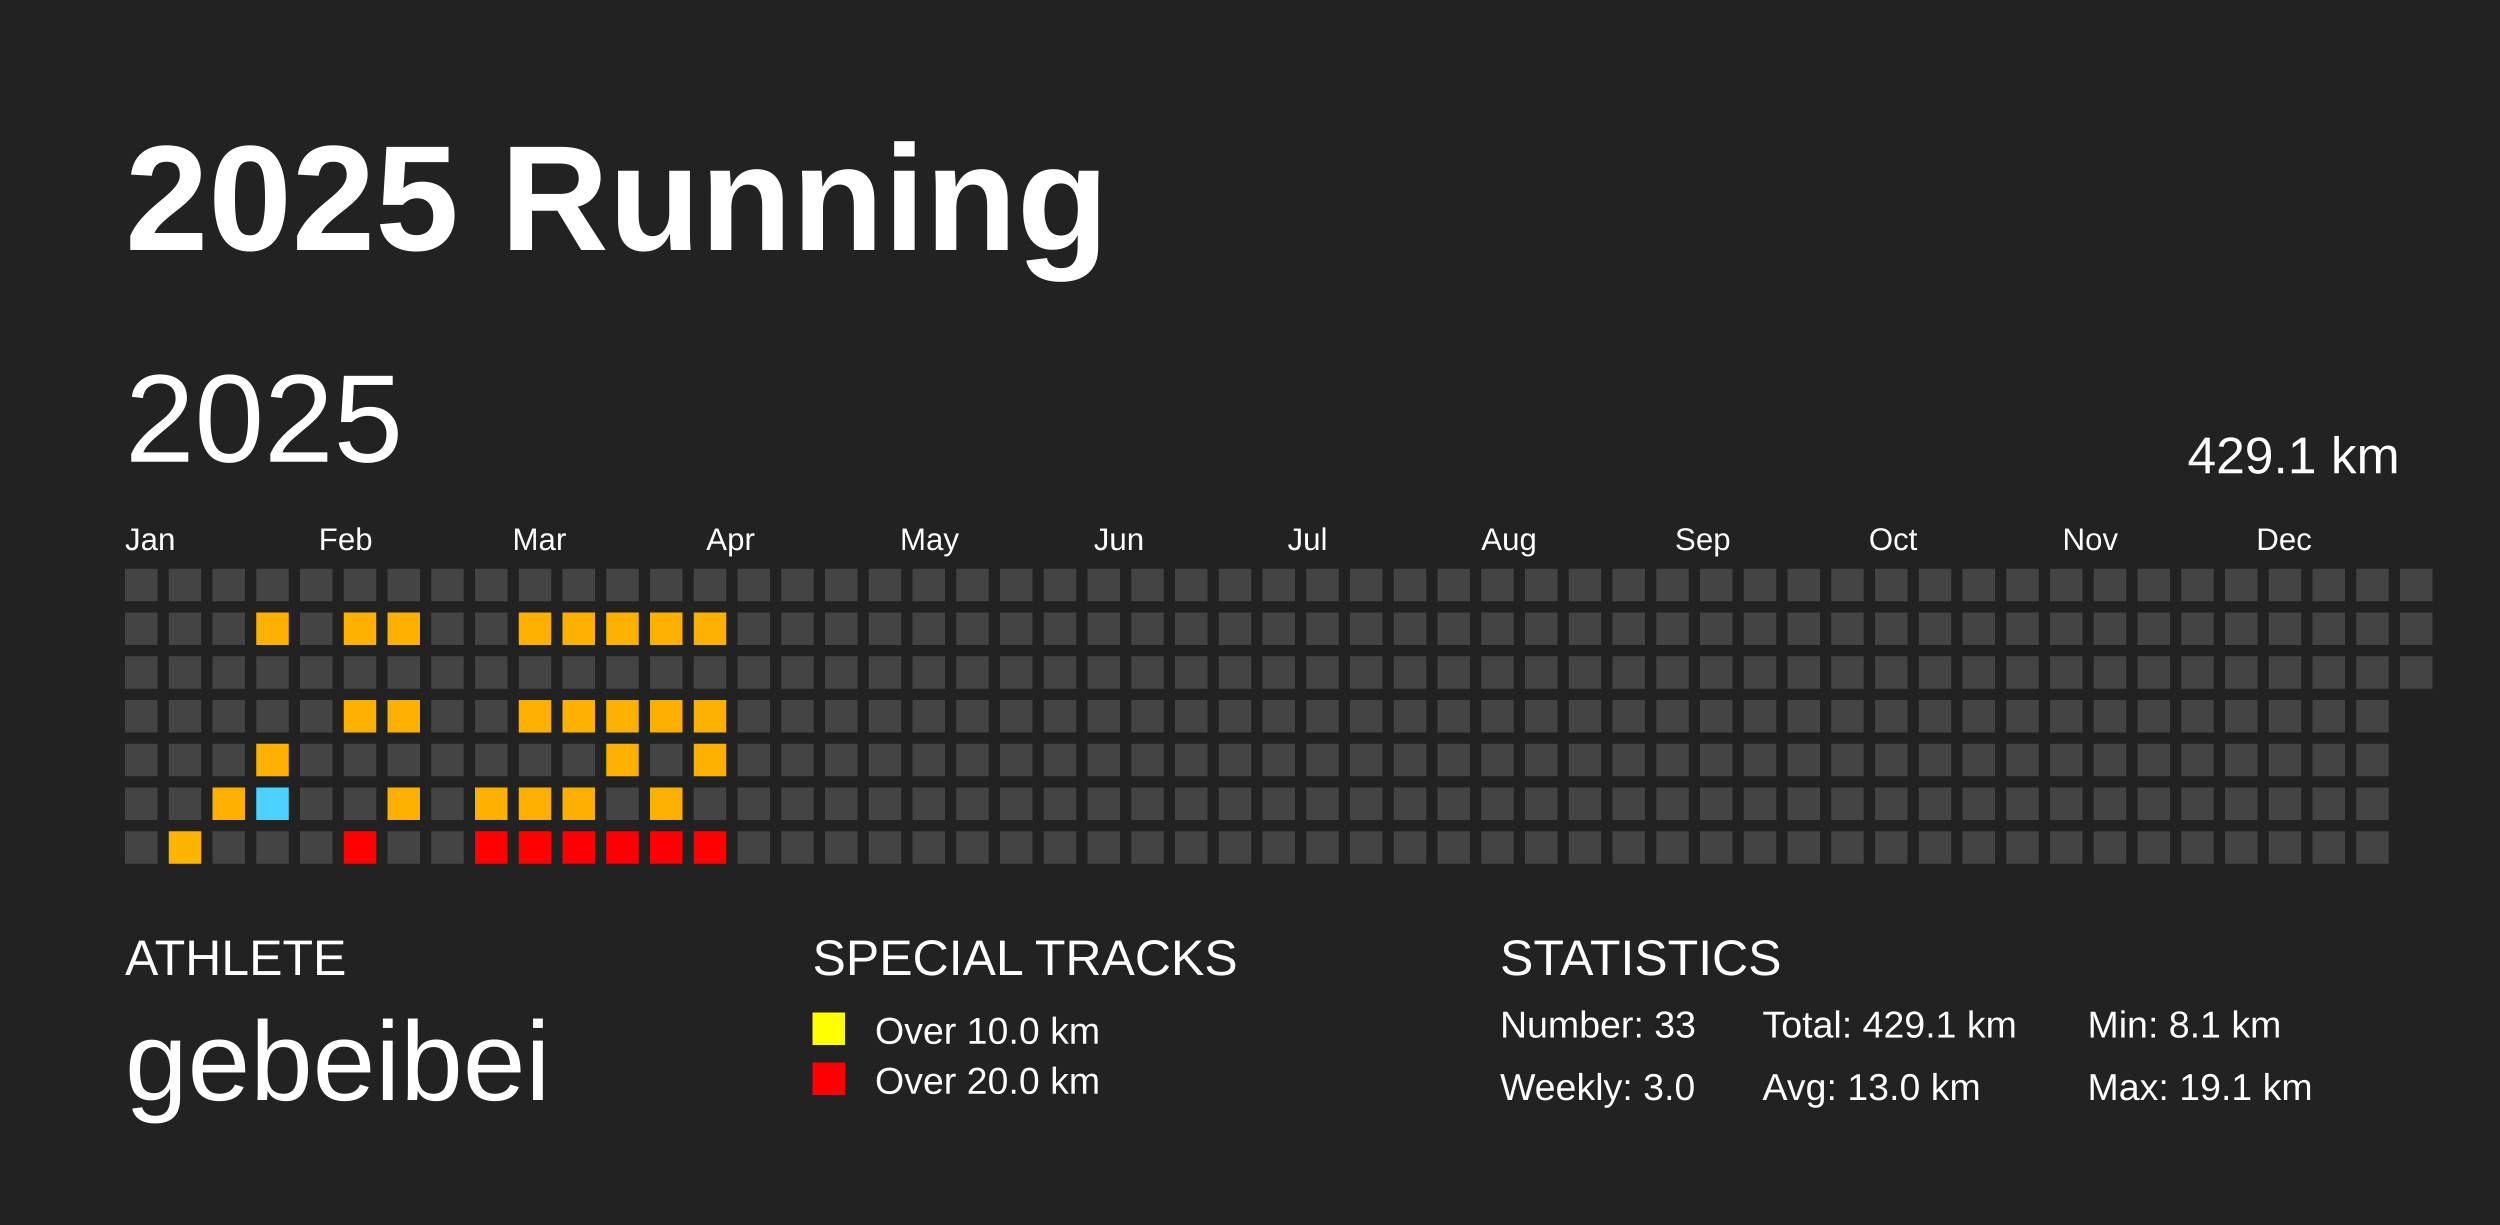
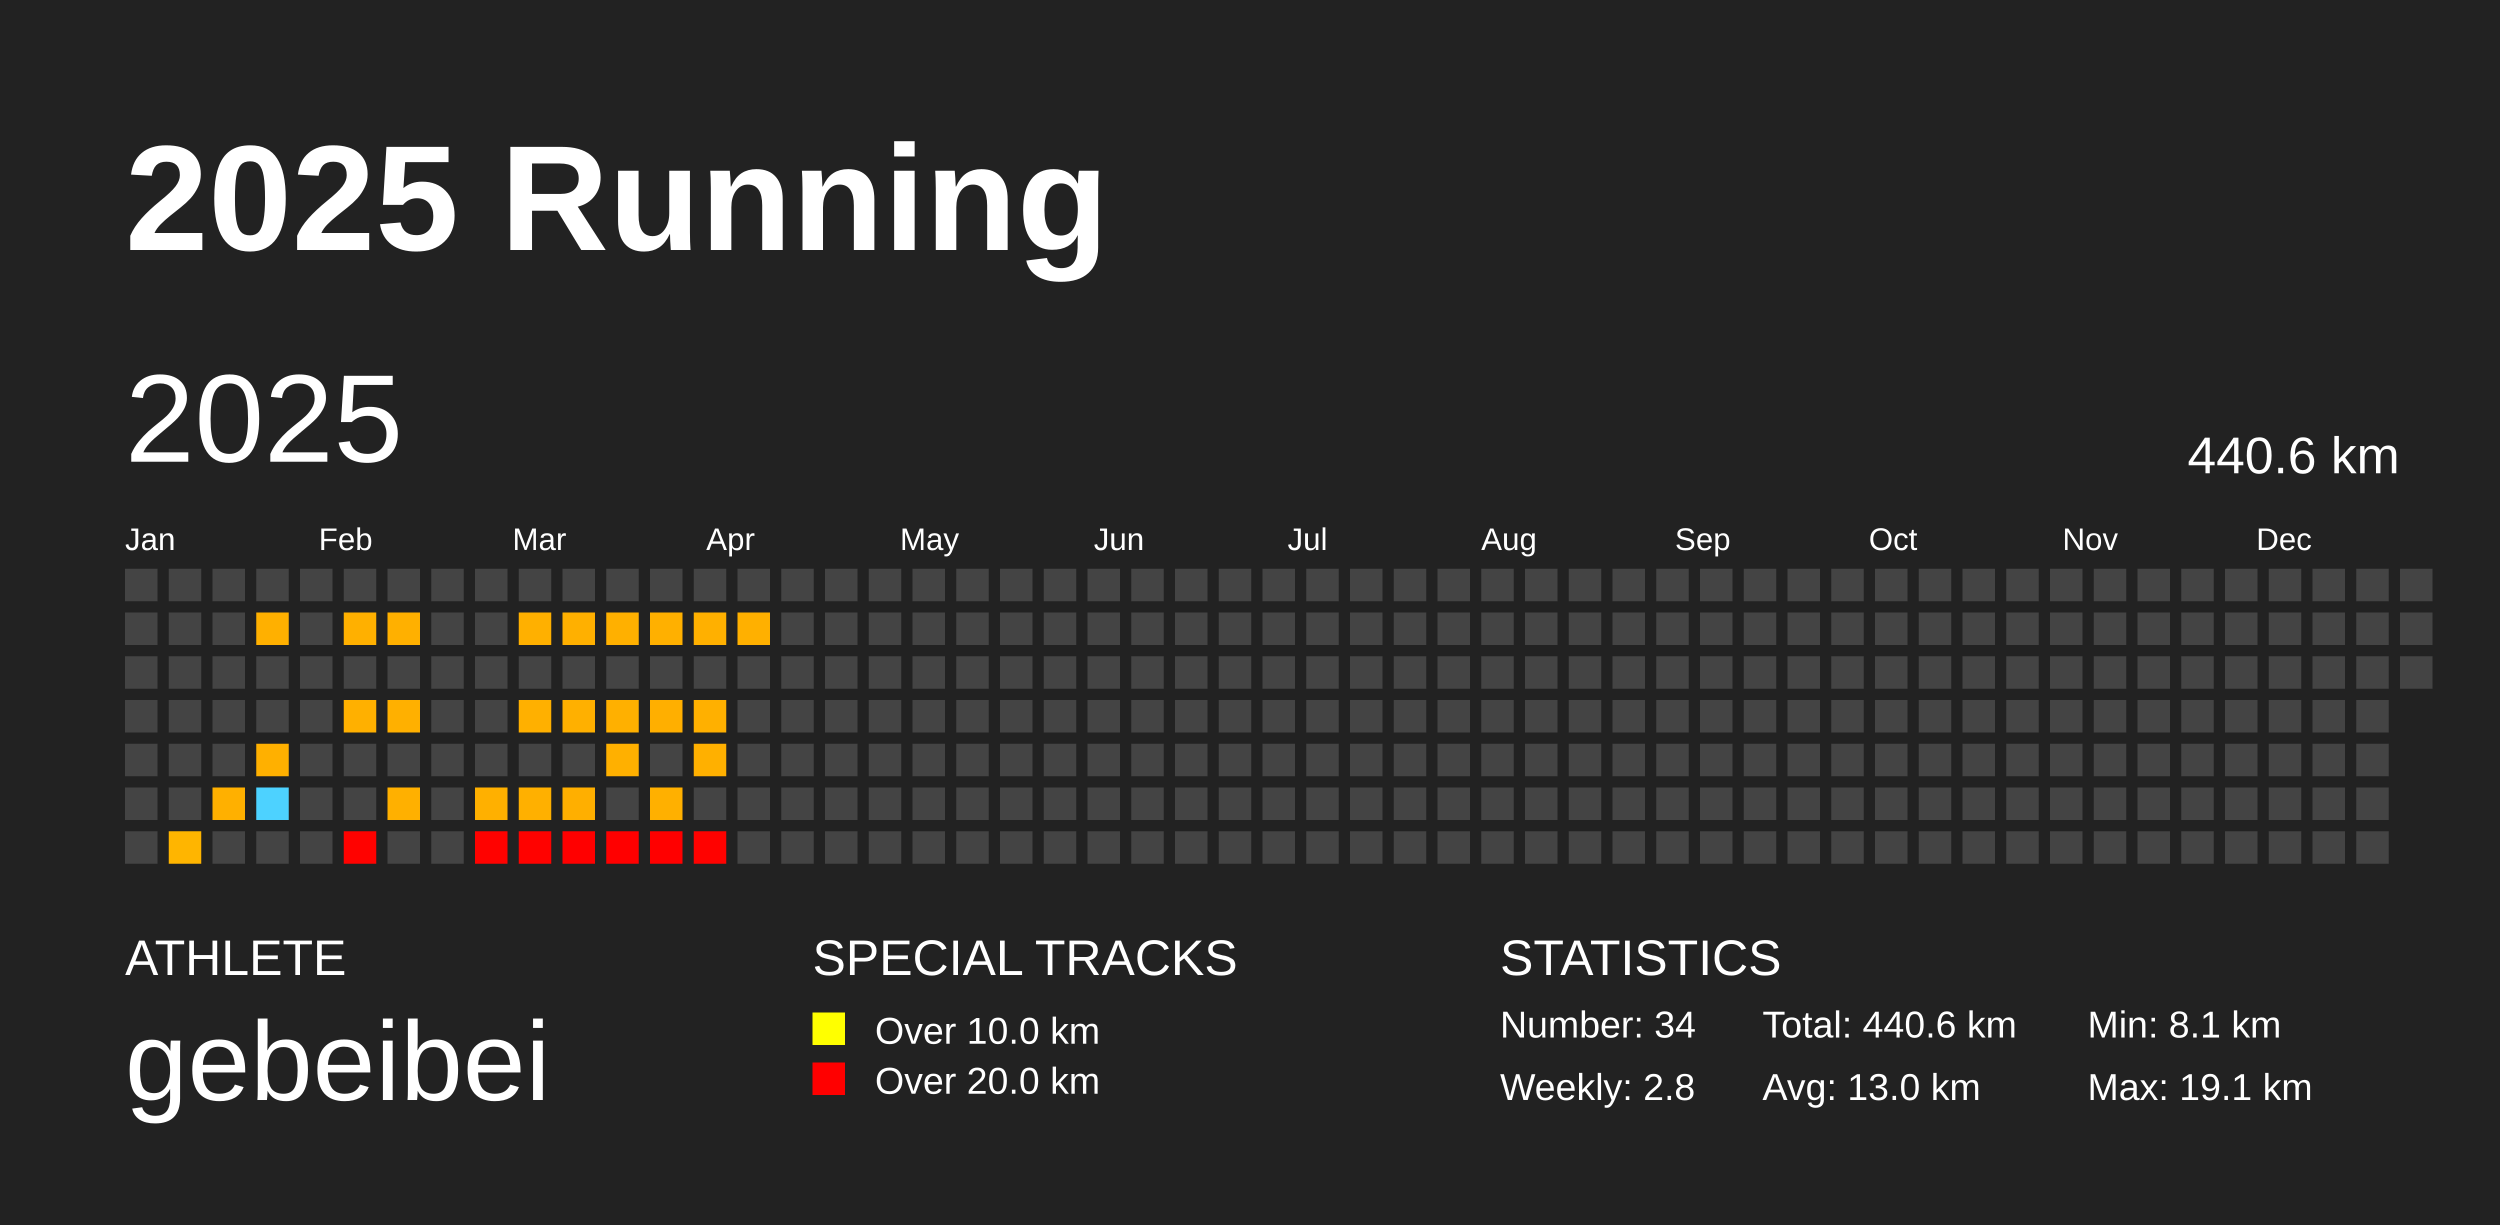
<svg xmlns="http://www.w3.org/2000/svg" baseProfile="full" height="98mm" version="1.1" viewBox="0,0,200,98" width="200mm">
  <defs />
  <rect fill="#222222" height="98" width="200" x="0" y="0" />
  <text fill="#FFFFFF" style="font-size:12px; font-family:Arial; font-weight:bold;" x="10" y="20">2025 Running</text>
  <text fill="#FFFFFF" style="font-size:4px; font-family:Arial" x="10" y="78">ATHLETE</text>
  <text fill="#FFFFFF" style="font-size:9px; font-family:Arial" x="10" y="88">gebeibei</text>
  <text fill="#FFFFFF" style="font-size:4px; font-family:Arial" x="65" y="78">SPECIAL TRACKS</text>
  <rect fill="yellow" height="2.6" width="2.6" x="65" y="81" />
  <text fill="#FFFFFF" style="font-size:3px; font-family:Arial" x="70" y="83.5">Over 10.0 km</text>
  <rect fill="red" height="2.6" width="2.6" x="65" y="85" />
  <text fill="#FFFFFF" style="font-size:3px; font-family:Arial" x="70" y="87.5">Over 20.0 km</text>
  <text fill="#FFFFFF" style="font-size:4px; font-family:Arial" x="120" y="78">STATISTICS</text>
-   <text fill="#FFFFFF" style="font-size:3px; font-family:Arial" x="120" y="83">Number: 33</text>
-   <text fill="#FFFFFF" style="font-size:3px; font-family:Arial" x="120" y="88">Weekly: 3.0</text>
-   <text fill="#FFFFFF" style="font-size:3px; font-family:Arial" x="141" y="83">Total: 429.1 km</text>
+   <text fill="#FFFFFF" style="font-size:3px; font-family:Arial" x="120" y="83">Number: 34</text>
+   <text fill="#FFFFFF" style="font-size:3px; font-family:Arial" x="120" y="88">Weekly: 2.8</text>
+   <text fill="#FFFFFF" style="font-size:3px; font-family:Arial" x="141" y="83">Total: 440.6 km</text>
  <text fill="#FFFFFF" style="font-size:3px; font-family:Arial" x="141" y="88">Avg: 13.0 km</text>
  <text fill="#FFFFFF" style="font-size:3px; font-family:Arial" x="167" y="83">Min: 8.1 km</text>
  <text fill="#FFFFFF" style="font-size:3px; font-family:Arial" x="167" y="88">Max: 19.1 km</text>
  <text dominant-baseline="hanging" fill="#FFFFFF" style="font-size:10.0px; font-family:Arial;" x="10" y="30">2025</text>
-   <text dominant-baseline="hanging" fill="#FFFFFF" style="font-size:4.125px; font-family:Arial;" x="175" y="35">429.1 km</text>
+   <text dominant-baseline="hanging" fill="#FFFFFF" style="font-size:4.125px; font-family:Arial;" x="175" y="35">440.6 km</text>
  <text fill="#FFFFFF" style="font-size:2.5px; font-family:Arial" x="10.0" y="44">Jan</text>
  <text fill="#FFFFFF" style="font-size:2.5px; font-family:Arial" x="25.5" y="44">Feb</text>
  <text fill="#FFFFFF" style="font-size:2.5px; font-family:Arial" x="41.0" y="44">Mar</text>
  <text fill="#FFFFFF" style="font-size:2.5px; font-family:Arial" x="56.5" y="44">Apr</text>
  <text fill="#FFFFFF" style="font-size:2.5px; font-family:Arial" x="72.0" y="44">May</text>
  <text fill="#FFFFFF" style="font-size:2.5px; font-family:Arial" x="87.5" y="44">Jun</text>
  <text fill="#FFFFFF" style="font-size:2.5px; font-family:Arial" x="103.0" y="44">Jul</text>
  <text fill="#FFFFFF" style="font-size:2.5px; font-family:Arial" x="118.5" y="44">Aug</text>
  <text fill="#FFFFFF" style="font-size:2.5px; font-family:Arial" x="134.0" y="44">Sep</text>
  <text fill="#FFFFFF" style="font-size:2.5px; font-family:Arial" x="149.5" y="44">Oct</text>
  <text fill="#FFFFFF" style="font-size:2.5px; font-family:Arial" x="165.0" y="44">Nov</text>
  <text fill="#FFFFFF" style="font-size:2.5px; font-family:Arial" x="180.5" y="44">Dec</text>
  <rect fill="#444444" height="2.6" width="2.6" x="10.0" y="45.5" />
  <rect fill="#444444" height="2.6" width="2.6" x="10.0" y="49.0" />
  <rect fill="#444444" height="2.6" width="2.6" x="10.0" y="52.5" />
  <rect fill="#444444" height="2.6" width="2.6" x="10.0" y="56.0" />
  <rect fill="#444444" height="2.6" width="2.6" x="10.0" y="59.5" />
  <rect fill="#444444" height="2.6" width="2.6" x="10.0" y="63.0" />
  <rect fill="#444444" height="2.6" width="2.6" x="10.0" y="66.5" />
  <rect fill="#444444" height="2.6" width="2.6" x="13.5" y="45.5" />
  <rect fill="#444444" height="2.6" width="2.6" x="13.5" y="49.0" />
  <rect fill="#444444" height="2.6" width="2.6" x="13.5" y="52.5" />
  <rect fill="#444444" height="2.6" width="2.6" x="13.5" y="56.0" />
  <rect fill="#444444" height="2.6" width="2.6" x="13.5" y="59.5" />
  <rect fill="#444444" height="2.6" width="2.6" x="13.5" y="63.0" />
  <rect fill="#ffb500" height="2.6" width="2.6" x="13.5" y="66.5" />
  <rect fill="#444444" height="2.6" width="2.6" x="17.0" y="45.5" />
  <rect fill="#444444" height="2.6" width="2.6" x="17.0" y="49.0" />
  <rect fill="#444444" height="2.6" width="2.6" x="17.0" y="52.5" />
  <rect fill="#444444" height="2.6" width="2.6" x="17.0" y="56.0" />
  <rect fill="#444444" height="2.6" width="2.6" x="17.0" y="59.5" />
  <rect fill="#ffb000" height="2.6" width="2.6" x="17.0" y="63.0" />
  <rect fill="#444444" height="2.6" width="2.6" x="17.0" y="66.5" />
  <rect fill="#444444" height="2.6" width="2.6" x="20.5" y="45.5" />
  <rect fill="#ffb000" height="2.6" width="2.6" x="20.5" y="49.0" />
  <rect fill="#444444" height="2.6" width="2.6" x="20.5" y="52.5" />
  <rect fill="#444444" height="2.6" width="2.6" x="20.5" y="56.0" />
  <rect fill="#ffb000" height="2.6" width="2.6" x="20.5" y="59.5" />
  <rect fill="#4dd2ff" height="2.6" width="2.6" x="20.5" y="63.0" />
  <rect fill="#444444" height="2.6" width="2.6" x="20.5" y="66.5" />
  <rect fill="#444444" height="2.6" width="2.6" x="24.0" y="45.5" />
  <rect fill="#444444" height="2.6" width="2.6" x="24.0" y="49.0" />
  <rect fill="#444444" height="2.6" width="2.6" x="24.0" y="52.5" />
  <rect fill="#444444" height="2.6" width="2.6" x="24.0" y="56.0" />
  <rect fill="#444444" height="2.6" width="2.6" x="24.0" y="59.5" />
  <rect fill="#444444" height="2.6" width="2.6" x="24.0" y="63.0" />
  <rect fill="#444444" height="2.6" width="2.6" x="24.0" y="66.5" />
  <rect fill="#444444" height="2.6" width="2.6" x="27.5" y="45.5" />
  <rect fill="#ffb000" height="2.6" width="2.6" x="27.5" y="49.0" />
  <rect fill="#444444" height="2.6" width="2.6" x="27.5" y="52.5" />
  <rect fill="#ffb000" height="2.6" width="2.6" x="27.5" y="56.0" />
  <rect fill="#444444" height="2.6" width="2.6" x="27.5" y="59.5" />
  <rect fill="#444444" height="2.6" width="2.6" x="27.5" y="63.0" />
  <rect fill="#ff0200" height="2.6" width="2.6" x="27.5" y="66.5" />
  <rect fill="#444444" height="2.6" width="2.6" x="31.0" y="45.5" />
  <rect fill="#ffb000" height="2.6" width="2.6" x="31.0" y="49.0" />
  <rect fill="#444444" height="2.6" width="2.6" x="31.0" y="52.5" />
  <rect fill="#ffb000" height="2.6" width="2.6" x="31.0" y="56.0" />
  <rect fill="#444444" height="2.6" width="2.6" x="31.0" y="59.5" />
  <rect fill="#ffb000" height="2.6" width="2.6" x="31.0" y="63.0" />
  <rect fill="#444444" height="2.6" width="2.6" x="31.0" y="66.5" />
  <rect fill="#444444" height="2.6" width="2.6" x="34.5" y="45.5" />
  <rect fill="#444444" height="2.6" width="2.6" x="34.5" y="49.0" />
  <rect fill="#444444" height="2.6" width="2.6" x="34.5" y="52.5" />
  <rect fill="#444444" height="2.6" width="2.6" x="34.5" y="56.0" />
  <rect fill="#444444" height="2.6" width="2.6" x="34.5" y="59.5" />
  <rect fill="#444444" height="2.6" width="2.6" x="34.5" y="63.0" />
  <rect fill="#444444" height="2.6" width="2.6" x="34.5" y="66.5" />
  <rect fill="#444444" height="2.6" width="2.6" x="38.0" y="45.5" />
  <rect fill="#444444" height="2.6" width="2.6" x="38.0" y="49.0" />
  <rect fill="#444444" height="2.6" width="2.6" x="38.0" y="52.5" />
  <rect fill="#444444" height="2.6" width="2.6" x="38.0" y="56.0" />
  <rect fill="#444444" height="2.6" width="2.6" x="38.0" y="59.5" />
  <rect fill="#ffb000" height="2.6" width="2.6" x="38.0" y="63.0" />
  <rect fill="#ff0200" height="2.6" width="2.6" x="38.0" y="66.5" />
  <rect fill="#444444" height="2.6" width="2.6" x="41.5" y="45.5" />
  <rect fill="#ffb000" height="2.6" width="2.6" x="41.5" y="49.0" />
  <rect fill="#444444" height="2.6" width="2.6" x="41.5" y="52.5" />
  <rect fill="#ffb000" height="2.6" width="2.6" x="41.5" y="56.0" />
  <rect fill="#444444" height="2.6" width="2.6" x="41.5" y="59.5" />
  <rect fill="#ffb000" height="2.6" width="2.6" x="41.5" y="63.0" />
  <rect fill="#ff0200" height="2.6" width="2.6" x="41.5" y="66.5" />
  <rect fill="#444444" height="2.6" width="2.6" x="45.0" y="45.5" />
  <rect fill="#ffb000" height="2.6" width="2.6" x="45.0" y="49.0" />
  <rect fill="#444444" height="2.6" width="2.6" x="45.0" y="52.5" />
  <rect fill="#ffb000" height="2.6" width="2.6" x="45.0" y="56.0" />
  <rect fill="#444444" height="2.6" width="2.6" x="45.0" y="59.5" />
  <rect fill="#ffaf00" height="2.6" width="2.6" x="45.0" y="63.0" />
  <rect fill="#ff0000" height="2.6" width="2.6" x="45.0" y="66.5" />
  <rect fill="#444444" height="2.6" width="2.6" x="48.5" y="45.5" />
  <rect fill="#ffb000" height="2.6" width="2.6" x="48.5" y="49.0" />
  <rect fill="#444444" height="2.6" width="2.6" x="48.5" y="52.5" />
  <rect fill="#ffb000" height="2.6" width="2.6" x="48.5" y="56.0" />
  <rect fill="#ffb000" height="2.6" width="2.6" x="48.5" y="59.5" />
  <rect fill="#444444" height="2.6" width="2.6" x="48.5" y="63.0" />
  <rect fill="#ff0000" height="2.6" width="2.6" x="48.5" y="66.5" />
  <rect fill="#444444" height="2.6" width="2.6" x="52.0" y="45.5" />
  <rect fill="#ffb000" height="2.6" width="2.6" x="52.0" y="49.0" />
  <rect fill="#444444" height="2.6" width="2.6" x="52.0" y="52.5" />
  <rect fill="#ffaf00" height="2.6" width="2.6" x="52.0" y="56.0" />
  <rect fill="#444444" height="2.6" width="2.6" x="52.0" y="59.5" />
  <rect fill="#ffb000" height="2.6" width="2.6" x="52.0" y="63.0" />
  <rect fill="#ff0000" height="2.6" width="2.6" x="52.0" y="66.5" />
  <rect fill="#444444" height="2.6" width="2.6" x="55.5" y="45.5" />
  <rect fill="#ffb000" height="2.6" width="2.6" x="55.5" y="49.0" />
  <rect fill="#444444" height="2.6" width="2.6" x="55.5" y="52.5" />
  <rect fill="#ffb000" height="2.6" width="2.6" x="55.5" y="56.0" />
  <rect fill="#ffb000" height="2.6" width="2.6" x="55.5" y="59.5" />
  <rect fill="#444444" height="2.6" width="2.6" x="55.5" y="63.0" />
  <rect fill="#ff0200" height="2.6" width="2.6" x="55.5" y="66.5" />
  <rect fill="#444444" height="2.6" width="2.6" x="59.0" y="45.5" />
-   <rect fill="#444444" height="2.6" width="2.6" x="59.0" y="49.0" />
+   <rect fill="#ffb000" height="2.6" width="2.6" x="59.0" y="49.0" />
  <rect fill="#444444" height="2.6" width="2.6" x="59.0" y="52.5" />
  <rect fill="#444444" height="2.6" width="2.6" x="59.0" y="56.0" />
  <rect fill="#444444" height="2.6" width="2.6" x="59.0" y="59.5" />
  <rect fill="#444444" height="2.6" width="2.6" x="59.0" y="63.0" />
  <rect fill="#444444" height="2.6" width="2.6" x="59.0" y="66.5" />
  <rect fill="#444444" height="2.6" width="2.6" x="62.5" y="45.5" />
  <rect fill="#444444" height="2.6" width="2.6" x="62.5" y="49.0" />
  <rect fill="#444444" height="2.6" width="2.6" x="62.5" y="52.5" />
  <rect fill="#444444" height="2.6" width="2.6" x="62.5" y="56.0" />
  <rect fill="#444444" height="2.6" width="2.6" x="62.5" y="59.5" />
  <rect fill="#444444" height="2.6" width="2.6" x="62.5" y="63.0" />
  <rect fill="#444444" height="2.6" width="2.6" x="62.5" y="66.5" />
  <rect fill="#444444" height="2.6" width="2.6" x="66.0" y="45.5" />
  <rect fill="#444444" height="2.6" width="2.6" x="66.0" y="49.0" />
  <rect fill="#444444" height="2.6" width="2.6" x="66.0" y="52.5" />
  <rect fill="#444444" height="2.6" width="2.6" x="66.0" y="56.0" />
  <rect fill="#444444" height="2.6" width="2.6" x="66.0" y="59.5" />
  <rect fill="#444444" height="2.6" width="2.6" x="66.0" y="63.0" />
  <rect fill="#444444" height="2.6" width="2.6" x="66.0" y="66.5" />
  <rect fill="#444444" height="2.6" width="2.6" x="69.5" y="45.5" />
  <rect fill="#444444" height="2.6" width="2.6" x="69.5" y="49.0" />
  <rect fill="#444444" height="2.6" width="2.6" x="69.5" y="52.5" />
  <rect fill="#444444" height="2.6" width="2.6" x="69.5" y="56.0" />
  <rect fill="#444444" height="2.6" width="2.6" x="69.5" y="59.5" />
  <rect fill="#444444" height="2.6" width="2.6" x="69.5" y="63.0" />
  <rect fill="#444444" height="2.6" width="2.6" x="69.5" y="66.5" />
  <rect fill="#444444" height="2.6" width="2.6" x="73.0" y="45.5" />
  <rect fill="#444444" height="2.6" width="2.6" x="73.0" y="49.0" />
  <rect fill="#444444" height="2.6" width="2.6" x="73.0" y="52.5" />
  <rect fill="#444444" height="2.6" width="2.6" x="73.0" y="56.0" />
  <rect fill="#444444" height="2.6" width="2.6" x="73.0" y="59.5" />
  <rect fill="#444444" height="2.6" width="2.6" x="73.0" y="63.0" />
  <rect fill="#444444" height="2.6" width="2.6" x="73.0" y="66.5" />
  <rect fill="#444444" height="2.6" width="2.6" x="76.5" y="45.5" />
  <rect fill="#444444" height="2.6" width="2.6" x="76.5" y="49.0" />
  <rect fill="#444444" height="2.6" width="2.6" x="76.5" y="52.5" />
  <rect fill="#444444" height="2.6" width="2.6" x="76.5" y="56.0" />
  <rect fill="#444444" height="2.6" width="2.6" x="76.5" y="59.5" />
  <rect fill="#444444" height="2.6" width="2.6" x="76.5" y="63.0" />
  <rect fill="#444444" height="2.6" width="2.6" x="76.5" y="66.5" />
  <rect fill="#444444" height="2.6" width="2.6" x="80.0" y="45.5" />
  <rect fill="#444444" height="2.6" width="2.6" x="80.0" y="49.0" />
  <rect fill="#444444" height="2.6" width="2.6" x="80.0" y="52.5" />
  <rect fill="#444444" height="2.6" width="2.6" x="80.0" y="56.0" />
  <rect fill="#444444" height="2.6" width="2.6" x="80.0" y="59.5" />
  <rect fill="#444444" height="2.6" width="2.6" x="80.0" y="63.0" />
  <rect fill="#444444" height="2.6" width="2.6" x="80.0" y="66.5" />
  <rect fill="#444444" height="2.6" width="2.6" x="83.5" y="45.5" />
  <rect fill="#444444" height="2.6" width="2.6" x="83.5" y="49.0" />
  <rect fill="#444444" height="2.6" width="2.6" x="83.5" y="52.5" />
  <rect fill="#444444" height="2.6" width="2.6" x="83.5" y="56.0" />
  <rect fill="#444444" height="2.6" width="2.6" x="83.5" y="59.5" />
  <rect fill="#444444" height="2.6" width="2.6" x="83.5" y="63.0" />
  <rect fill="#444444" height="2.6" width="2.6" x="83.5" y="66.5" />
  <rect fill="#444444" height="2.6" width="2.6" x="87.0" y="45.5" />
  <rect fill="#444444" height="2.6" width="2.6" x="87.0" y="49.0" />
  <rect fill="#444444" height="2.6" width="2.6" x="87.0" y="52.5" />
  <rect fill="#444444" height="2.6" width="2.6" x="87.0" y="56.0" />
  <rect fill="#444444" height="2.6" width="2.6" x="87.0" y="59.5" />
  <rect fill="#444444" height="2.6" width="2.6" x="87.0" y="63.0" />
  <rect fill="#444444" height="2.6" width="2.6" x="87.0" y="66.5" />
  <rect fill="#444444" height="2.6" width="2.6" x="90.5" y="45.5" />
  <rect fill="#444444" height="2.6" width="2.6" x="90.5" y="49.0" />
  <rect fill="#444444" height="2.6" width="2.6" x="90.5" y="52.5" />
  <rect fill="#444444" height="2.6" width="2.6" x="90.5" y="56.0" />
  <rect fill="#444444" height="2.6" width="2.6" x="90.5" y="59.5" />
  <rect fill="#444444" height="2.6" width="2.6" x="90.5" y="63.0" />
  <rect fill="#444444" height="2.6" width="2.6" x="90.5" y="66.5" />
  <rect fill="#444444" height="2.6" width="2.6" x="94.0" y="45.5" />
  <rect fill="#444444" height="2.6" width="2.6" x="94.0" y="49.0" />
  <rect fill="#444444" height="2.6" width="2.6" x="94.0" y="52.5" />
  <rect fill="#444444" height="2.6" width="2.6" x="94.0" y="56.0" />
  <rect fill="#444444" height="2.6" width="2.6" x="94.0" y="59.5" />
  <rect fill="#444444" height="2.6" width="2.6" x="94.0" y="63.0" />
  <rect fill="#444444" height="2.6" width="2.6" x="94.0" y="66.5" />
  <rect fill="#444444" height="2.6" width="2.6" x="97.5" y="45.5" />
  <rect fill="#444444" height="2.6" width="2.6" x="97.5" y="49.0" />
  <rect fill="#444444" height="2.6" width="2.6" x="97.5" y="52.5" />
  <rect fill="#444444" height="2.6" width="2.6" x="97.5" y="56.0" />
  <rect fill="#444444" height="2.6" width="2.6" x="97.5" y="59.5" />
  <rect fill="#444444" height="2.6" width="2.6" x="97.5" y="63.0" />
  <rect fill="#444444" height="2.6" width="2.6" x="97.5" y="66.5" />
  <rect fill="#444444" height="2.6" width="2.6" x="101.0" y="45.5" />
  <rect fill="#444444" height="2.6" width="2.6" x="101.0" y="49.0" />
  <rect fill="#444444" height="2.6" width="2.6" x="101.0" y="52.5" />
  <rect fill="#444444" height="2.6" width="2.6" x="101.0" y="56.0" />
  <rect fill="#444444" height="2.6" width="2.6" x="101.0" y="59.5" />
  <rect fill="#444444" height="2.6" width="2.6" x="101.0" y="63.0" />
  <rect fill="#444444" height="2.6" width="2.6" x="101.0" y="66.5" />
  <rect fill="#444444" height="2.6" width="2.6" x="104.5" y="45.5" />
  <rect fill="#444444" height="2.6" width="2.6" x="104.5" y="49.0" />
  <rect fill="#444444" height="2.6" width="2.6" x="104.5" y="52.5" />
  <rect fill="#444444" height="2.6" width="2.6" x="104.5" y="56.0" />
  <rect fill="#444444" height="2.6" width="2.6" x="104.5" y="59.5" />
  <rect fill="#444444" height="2.6" width="2.6" x="104.5" y="63.0" />
  <rect fill="#444444" height="2.6" width="2.6" x="104.5" y="66.5" />
  <rect fill="#444444" height="2.6" width="2.6" x="108.0" y="45.5" />
  <rect fill="#444444" height="2.6" width="2.6" x="108.0" y="49.0" />
  <rect fill="#444444" height="2.6" width="2.6" x="108.0" y="52.5" />
  <rect fill="#444444" height="2.6" width="2.6" x="108.0" y="56.0" />
  <rect fill="#444444" height="2.6" width="2.6" x="108.0" y="59.5" />
  <rect fill="#444444" height="2.6" width="2.6" x="108.0" y="63.0" />
  <rect fill="#444444" height="2.6" width="2.6" x="108.0" y="66.5" />
  <rect fill="#444444" height="2.6" width="2.6" x="111.5" y="45.5" />
  <rect fill="#444444" height="2.6" width="2.6" x="111.5" y="49.0" />
  <rect fill="#444444" height="2.6" width="2.6" x="111.5" y="52.5" />
  <rect fill="#444444" height="2.6" width="2.6" x="111.5" y="56.0" />
  <rect fill="#444444" height="2.6" width="2.6" x="111.5" y="59.5" />
  <rect fill="#444444" height="2.6" width="2.6" x="111.5" y="63.0" />
  <rect fill="#444444" height="2.6" width="2.6" x="111.5" y="66.5" />
  <rect fill="#444444" height="2.6" width="2.6" x="115.0" y="45.5" />
  <rect fill="#444444" height="2.6" width="2.6" x="115.0" y="49.0" />
  <rect fill="#444444" height="2.6" width="2.6" x="115.0" y="52.5" />
  <rect fill="#444444" height="2.6" width="2.6" x="115.0" y="56.0" />
  <rect fill="#444444" height="2.6" width="2.6" x="115.0" y="59.5" />
  <rect fill="#444444" height="2.6" width="2.6" x="115.0" y="63.0" />
  <rect fill="#444444" height="2.6" width="2.6" x="115.0" y="66.5" />
  <rect fill="#444444" height="2.6" width="2.6" x="118.5" y="45.5" />
  <rect fill="#444444" height="2.6" width="2.6" x="118.5" y="49.0" />
  <rect fill="#444444" height="2.6" width="2.6" x="118.5" y="52.5" />
  <rect fill="#444444" height="2.6" width="2.6" x="118.5" y="56.0" />
  <rect fill="#444444" height="2.6" width="2.6" x="118.5" y="59.5" />
  <rect fill="#444444" height="2.6" width="2.6" x="118.5" y="63.0" />
  <rect fill="#444444" height="2.6" width="2.6" x="118.5" y="66.5" />
  <rect fill="#444444" height="2.6" width="2.6" x="122.0" y="45.5" />
  <rect fill="#444444" height="2.6" width="2.6" x="122.0" y="49.0" />
  <rect fill="#444444" height="2.6" width="2.6" x="122.0" y="52.5" />
  <rect fill="#444444" height="2.6" width="2.6" x="122.0" y="56.0" />
  <rect fill="#444444" height="2.6" width="2.6" x="122.0" y="59.5" />
  <rect fill="#444444" height="2.6" width="2.6" x="122.0" y="63.0" />
  <rect fill="#444444" height="2.6" width="2.6" x="122.0" y="66.5" />
  <rect fill="#444444" height="2.6" width="2.6" x="125.5" y="45.5" />
  <rect fill="#444444" height="2.6" width="2.6" x="125.5" y="49.0" />
  <rect fill="#444444" height="2.6" width="2.6" x="125.5" y="52.5" />
  <rect fill="#444444" height="2.6" width="2.6" x="125.5" y="56.0" />
  <rect fill="#444444" height="2.6" width="2.6" x="125.5" y="59.5" />
  <rect fill="#444444" height="2.6" width="2.6" x="125.5" y="63.0" />
  <rect fill="#444444" height="2.6" width="2.6" x="125.5" y="66.5" />
  <rect fill="#444444" height="2.6" width="2.6" x="129.0" y="45.5" />
  <rect fill="#444444" height="2.6" width="2.6" x="129.0" y="49.0" />
  <rect fill="#444444" height="2.6" width="2.6" x="129.0" y="52.5" />
  <rect fill="#444444" height="2.6" width="2.6" x="129.0" y="56.0" />
  <rect fill="#444444" height="2.6" width="2.6" x="129.0" y="59.5" />
  <rect fill="#444444" height="2.6" width="2.6" x="129.0" y="63.0" />
  <rect fill="#444444" height="2.6" width="2.6" x="129.0" y="66.5" />
  <rect fill="#444444" height="2.6" width="2.6" x="132.5" y="45.5" />
  <rect fill="#444444" height="2.6" width="2.6" x="132.5" y="49.0" />
  <rect fill="#444444" height="2.6" width="2.6" x="132.5" y="52.5" />
  <rect fill="#444444" height="2.6" width="2.6" x="132.5" y="56.0" />
  <rect fill="#444444" height="2.6" width="2.6" x="132.5" y="59.5" />
  <rect fill="#444444" height="2.6" width="2.6" x="132.5" y="63.0" />
  <rect fill="#444444" height="2.6" width="2.6" x="132.5" y="66.5" />
  <rect fill="#444444" height="2.6" width="2.6" x="136.0" y="45.5" />
  <rect fill="#444444" height="2.6" width="2.6" x="136.0" y="49.0" />
  <rect fill="#444444" height="2.6" width="2.6" x="136.0" y="52.5" />
  <rect fill="#444444" height="2.6" width="2.6" x="136.0" y="56.0" />
  <rect fill="#444444" height="2.6" width="2.6" x="136.0" y="59.5" />
  <rect fill="#444444" height="2.6" width="2.6" x="136.0" y="63.0" />
  <rect fill="#444444" height="2.6" width="2.6" x="136.0" y="66.5" />
  <rect fill="#444444" height="2.6" width="2.6" x="139.5" y="45.5" />
  <rect fill="#444444" height="2.6" width="2.6" x="139.5" y="49.0" />
  <rect fill="#444444" height="2.6" width="2.6" x="139.5" y="52.5" />
  <rect fill="#444444" height="2.6" width="2.6" x="139.5" y="56.0" />
  <rect fill="#444444" height="2.6" width="2.6" x="139.5" y="59.5" />
  <rect fill="#444444" height="2.6" width="2.6" x="139.5" y="63.0" />
  <rect fill="#444444" height="2.6" width="2.6" x="139.5" y="66.5" />
  <rect fill="#444444" height="2.6" width="2.6" x="143.0" y="45.5" />
  <rect fill="#444444" height="2.6" width="2.6" x="143.0" y="49.0" />
  <rect fill="#444444" height="2.6" width="2.6" x="143.0" y="52.5" />
  <rect fill="#444444" height="2.6" width="2.6" x="143.0" y="56.0" />
  <rect fill="#444444" height="2.6" width="2.6" x="143.0" y="59.5" />
  <rect fill="#444444" height="2.6" width="2.6" x="143.0" y="63.0" />
  <rect fill="#444444" height="2.6" width="2.6" x="143.0" y="66.5" />
  <rect fill="#444444" height="2.6" width="2.6" x="146.5" y="45.5" />
  <rect fill="#444444" height="2.6" width="2.6" x="146.5" y="49.0" />
  <rect fill="#444444" height="2.6" width="2.6" x="146.5" y="52.5" />
  <rect fill="#444444" height="2.6" width="2.6" x="146.5" y="56.0" />
  <rect fill="#444444" height="2.6" width="2.6" x="146.5" y="59.5" />
  <rect fill="#444444" height="2.6" width="2.6" x="146.5" y="63.0" />
  <rect fill="#444444" height="2.6" width="2.6" x="146.5" y="66.5" />
  <rect fill="#444444" height="2.6" width="2.6" x="150.0" y="45.5" />
  <rect fill="#444444" height="2.6" width="2.6" x="150.0" y="49.0" />
  <rect fill="#444444" height="2.6" width="2.6" x="150.0" y="52.5" />
  <rect fill="#444444" height="2.6" width="2.6" x="150.0" y="56.0" />
  <rect fill="#444444" height="2.6" width="2.6" x="150.0" y="59.5" />
  <rect fill="#444444" height="2.6" width="2.6" x="150.0" y="63.0" />
  <rect fill="#444444" height="2.6" width="2.6" x="150.0" y="66.5" />
  <rect fill="#444444" height="2.6" width="2.6" x="153.5" y="45.5" />
  <rect fill="#444444" height="2.6" width="2.6" x="153.5" y="49.0" />
  <rect fill="#444444" height="2.6" width="2.6" x="153.5" y="52.5" />
  <rect fill="#444444" height="2.6" width="2.6" x="153.5" y="56.0" />
  <rect fill="#444444" height="2.6" width="2.6" x="153.5" y="59.5" />
  <rect fill="#444444" height="2.6" width="2.6" x="153.5" y="63.0" />
  <rect fill="#444444" height="2.6" width="2.6" x="153.5" y="66.5" />
  <rect fill="#444444" height="2.6" width="2.6" x="157.0" y="45.5" />
  <rect fill="#444444" height="2.6" width="2.6" x="157.0" y="49.0" />
  <rect fill="#444444" height="2.6" width="2.6" x="157.0" y="52.5" />
  <rect fill="#444444" height="2.6" width="2.6" x="157.0" y="56.0" />
  <rect fill="#444444" height="2.6" width="2.6" x="157.0" y="59.5" />
  <rect fill="#444444" height="2.6" width="2.6" x="157.0" y="63.0" />
  <rect fill="#444444" height="2.6" width="2.6" x="157.0" y="66.5" />
  <rect fill="#444444" height="2.6" width="2.6" x="160.5" y="45.5" />
  <rect fill="#444444" height="2.6" width="2.6" x="160.5" y="49.0" />
  <rect fill="#444444" height="2.6" width="2.6" x="160.5" y="52.5" />
  <rect fill="#444444" height="2.6" width="2.6" x="160.5" y="56.0" />
  <rect fill="#444444" height="2.6" width="2.6" x="160.5" y="59.5" />
  <rect fill="#444444" height="2.6" width="2.6" x="160.5" y="63.0" />
  <rect fill="#444444" height="2.6" width="2.6" x="160.5" y="66.5" />
  <rect fill="#444444" height="2.6" width="2.6" x="164.0" y="45.5" />
  <rect fill="#444444" height="2.6" width="2.6" x="164.0" y="49.0" />
  <rect fill="#444444" height="2.6" width="2.6" x="164.0" y="52.5" />
  <rect fill="#444444" height="2.6" width="2.6" x="164.0" y="56.0" />
  <rect fill="#444444" height="2.6" width="2.6" x="164.0" y="59.5" />
  <rect fill="#444444" height="2.6" width="2.6" x="164.0" y="63.0" />
  <rect fill="#444444" height="2.6" width="2.6" x="164.0" y="66.5" />
  <rect fill="#444444" height="2.6" width="2.6" x="167.5" y="45.5" />
  <rect fill="#444444" height="2.6" width="2.6" x="167.5" y="49.0" />
  <rect fill="#444444" height="2.6" width="2.6" x="167.5" y="52.5" />
  <rect fill="#444444" height="2.6" width="2.6" x="167.5" y="56.0" />
  <rect fill="#444444" height="2.6" width="2.6" x="167.5" y="59.5" />
  <rect fill="#444444" height="2.6" width="2.6" x="167.5" y="63.0" />
  <rect fill="#444444" height="2.6" width="2.6" x="167.5" y="66.5" />
  <rect fill="#444444" height="2.6" width="2.6" x="171.0" y="45.5" />
  <rect fill="#444444" height="2.6" width="2.6" x="171.0" y="49.0" />
  <rect fill="#444444" height="2.6" width="2.6" x="171.0" y="52.5" />
  <rect fill="#444444" height="2.6" width="2.6" x="171.0" y="56.0" />
  <rect fill="#444444" height="2.6" width="2.6" x="171.0" y="59.5" />
  <rect fill="#444444" height="2.6" width="2.6" x="171.0" y="63.0" />
  <rect fill="#444444" height="2.6" width="2.6" x="171.0" y="66.5" />
  <rect fill="#444444" height="2.6" width="2.6" x="174.5" y="45.5" />
  <rect fill="#444444" height="2.6" width="2.6" x="174.5" y="49.0" />
  <rect fill="#444444" height="2.6" width="2.6" x="174.5" y="52.5" />
  <rect fill="#444444" height="2.6" width="2.6" x="174.5" y="56.0" />
  <rect fill="#444444" height="2.6" width="2.6" x="174.5" y="59.5" />
  <rect fill="#444444" height="2.6" width="2.6" x="174.5" y="63.0" />
  <rect fill="#444444" height="2.6" width="2.6" x="174.5" y="66.5" />
  <rect fill="#444444" height="2.6" width="2.6" x="178.0" y="45.5" />
  <rect fill="#444444" height="2.6" width="2.6" x="178.0" y="49.0" />
  <rect fill="#444444" height="2.6" width="2.6" x="178.0" y="52.5" />
  <rect fill="#444444" height="2.6" width="2.6" x="178.0" y="56.0" />
  <rect fill="#444444" height="2.6" width="2.6" x="178.0" y="59.5" />
  <rect fill="#444444" height="2.6" width="2.6" x="178.0" y="63.0" />
  <rect fill="#444444" height="2.6" width="2.6" x="178.0" y="66.5" />
  <rect fill="#444444" height="2.6" width="2.6" x="181.5" y="45.5" />
  <rect fill="#444444" height="2.6" width="2.6" x="181.5" y="49.0" />
  <rect fill="#444444" height="2.6" width="2.6" x="181.5" y="52.5" />
  <rect fill="#444444" height="2.6" width="2.6" x="181.5" y="56.0" />
  <rect fill="#444444" height="2.6" width="2.6" x="181.5" y="59.5" />
  <rect fill="#444444" height="2.6" width="2.6" x="181.5" y="63.0" />
  <rect fill="#444444" height="2.6" width="2.6" x="181.5" y="66.5" />
  <rect fill="#444444" height="2.6" width="2.6" x="185.0" y="45.5" />
  <rect fill="#444444" height="2.6" width="2.6" x="185.0" y="49.0" />
  <rect fill="#444444" height="2.6" width="2.6" x="185.0" y="52.5" />
  <rect fill="#444444" height="2.6" width="2.6" x="185.0" y="56.0" />
  <rect fill="#444444" height="2.6" width="2.6" x="185.0" y="59.5" />
  <rect fill="#444444" height="2.6" width="2.6" x="185.0" y="63.0" />
  <rect fill="#444444" height="2.6" width="2.6" x="185.0" y="66.5" />
  <rect fill="#444444" height="2.6" width="2.6" x="188.5" y="45.5" />
  <rect fill="#444444" height="2.6" width="2.6" x="188.5" y="49.0" />
  <rect fill="#444444" height="2.6" width="2.6" x="188.5" y="52.5" />
  <rect fill="#444444" height="2.6" width="2.6" x="188.5" y="56.0" />
  <rect fill="#444444" height="2.6" width="2.6" x="188.5" y="59.5" />
  <rect fill="#444444" height="2.6" width="2.6" x="188.5" y="63.0" />
  <rect fill="#444444" height="2.6" width="2.6" x="188.5" y="66.5" />
  <rect fill="#444444" height="2.6" width="2.6" x="192.0" y="45.5" />
  <rect fill="#444444" height="2.6" width="2.6" x="192.0" y="49.0" />
  <rect fill="#444444" height="2.6" width="2.6" x="192.0" y="52.5" />
</svg>
